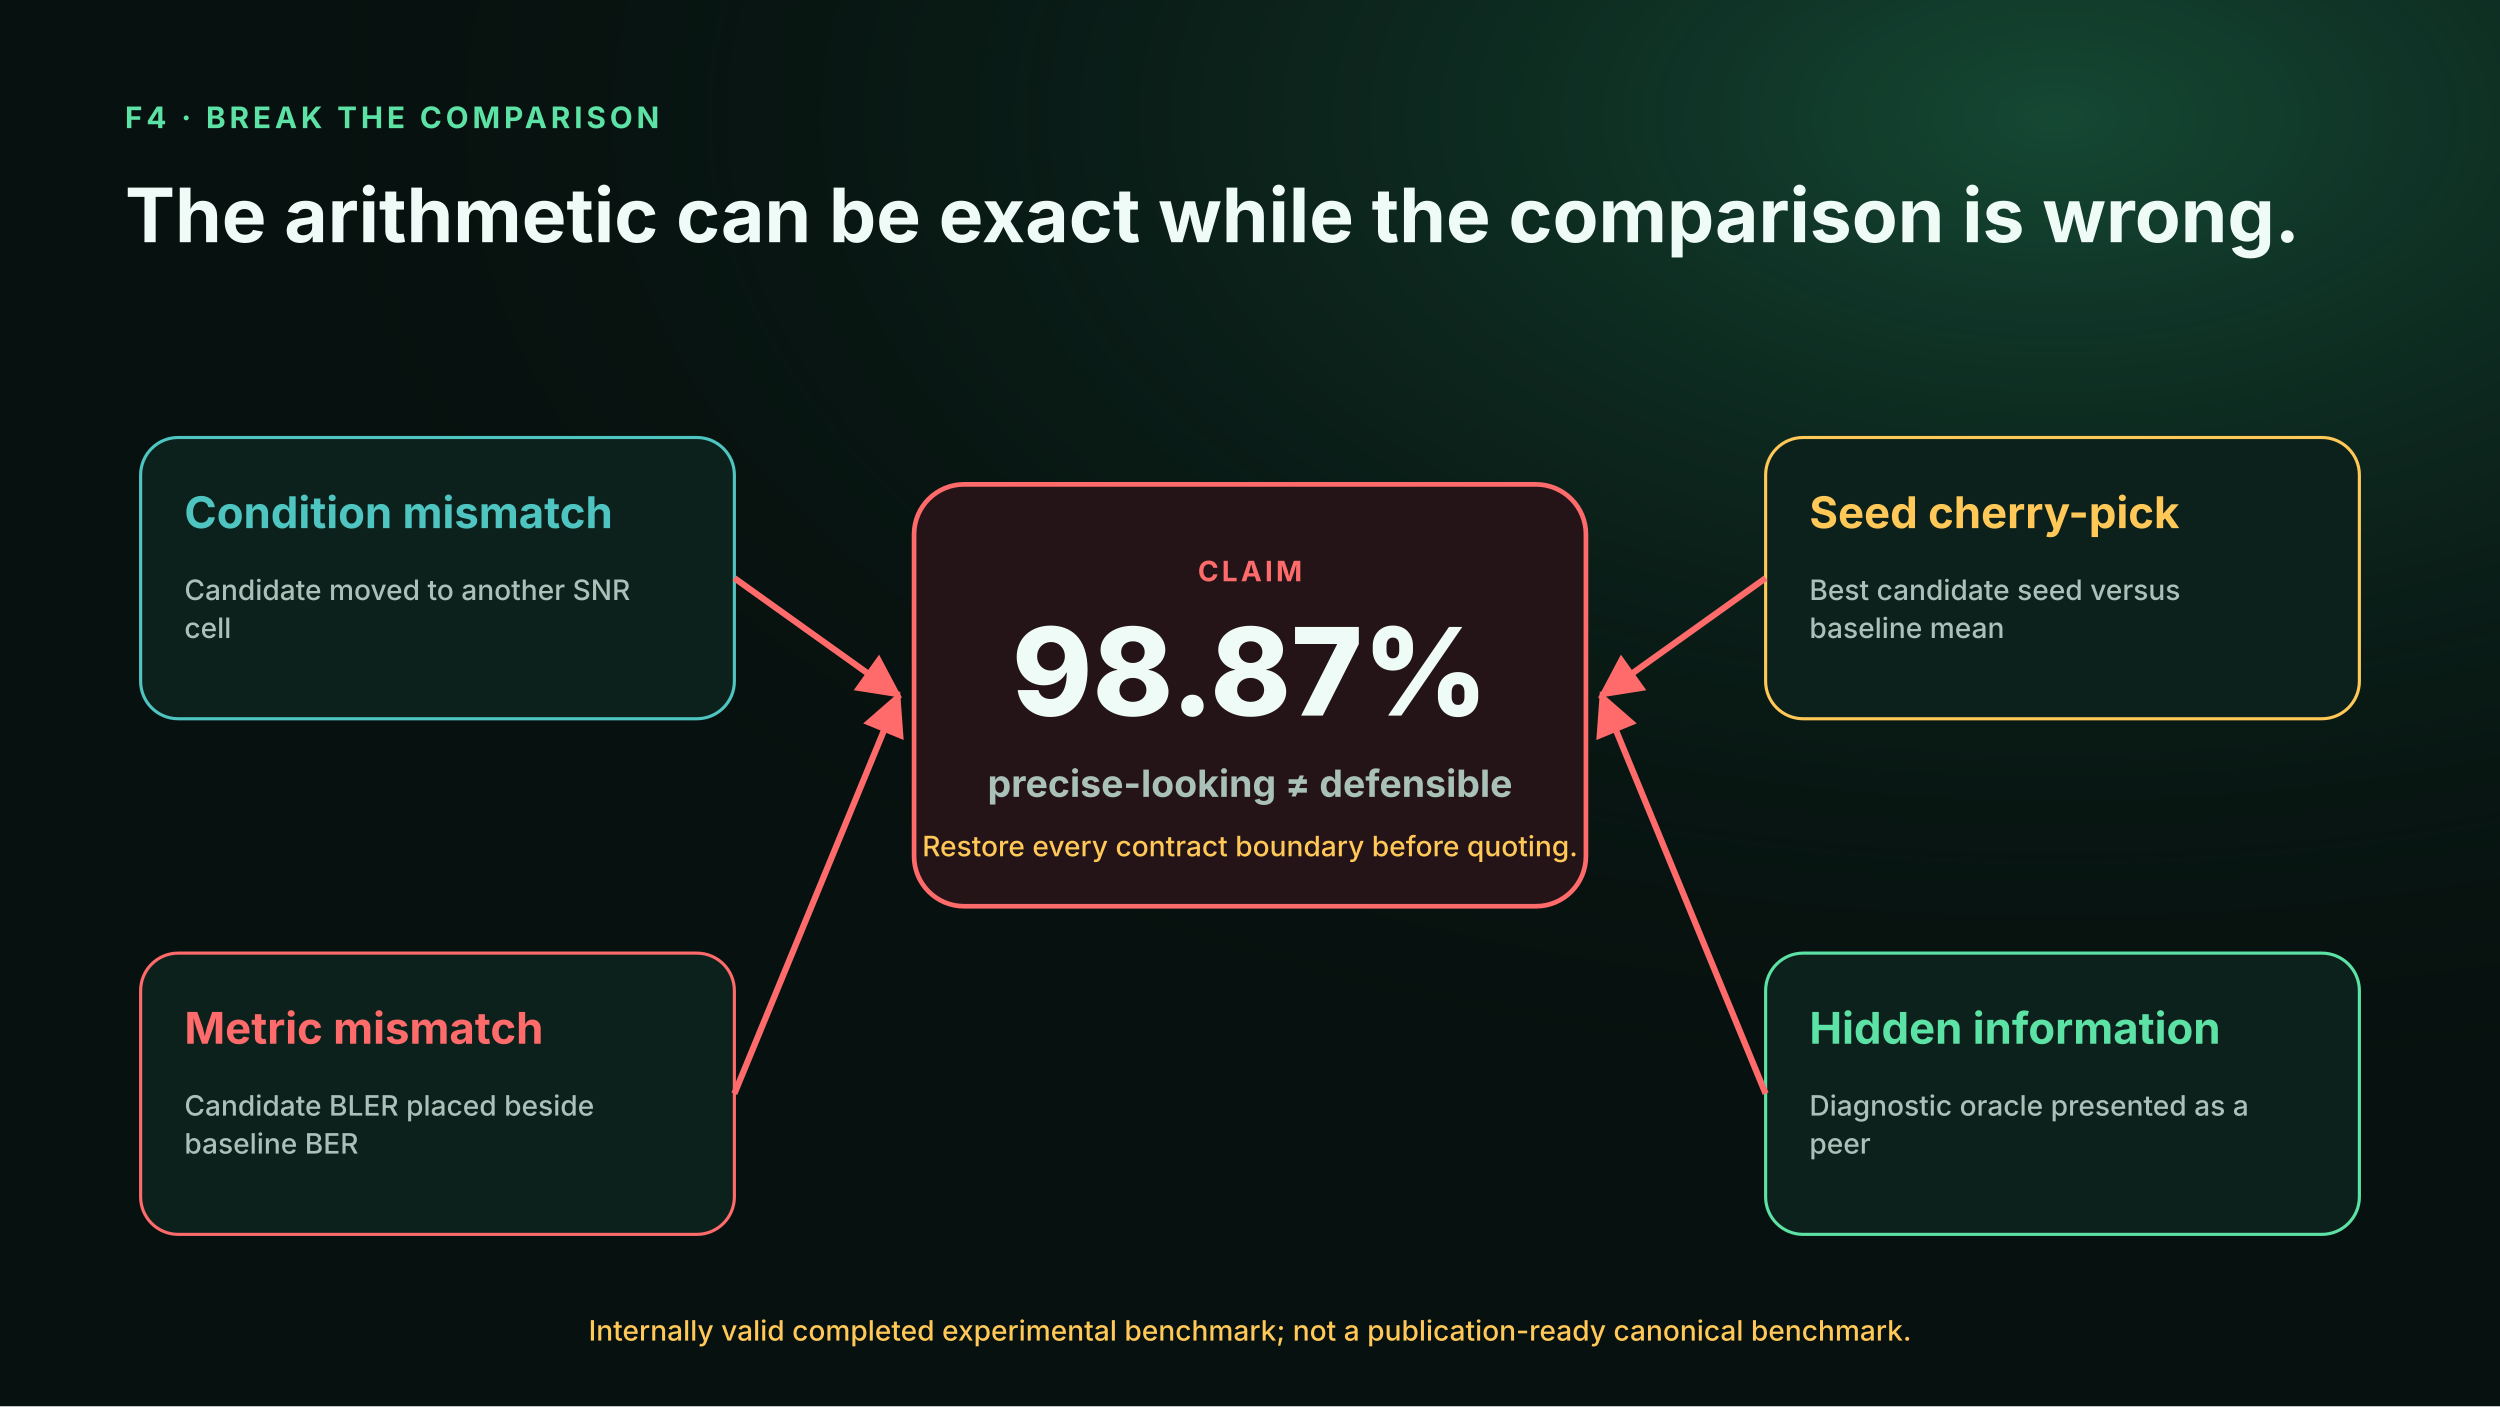
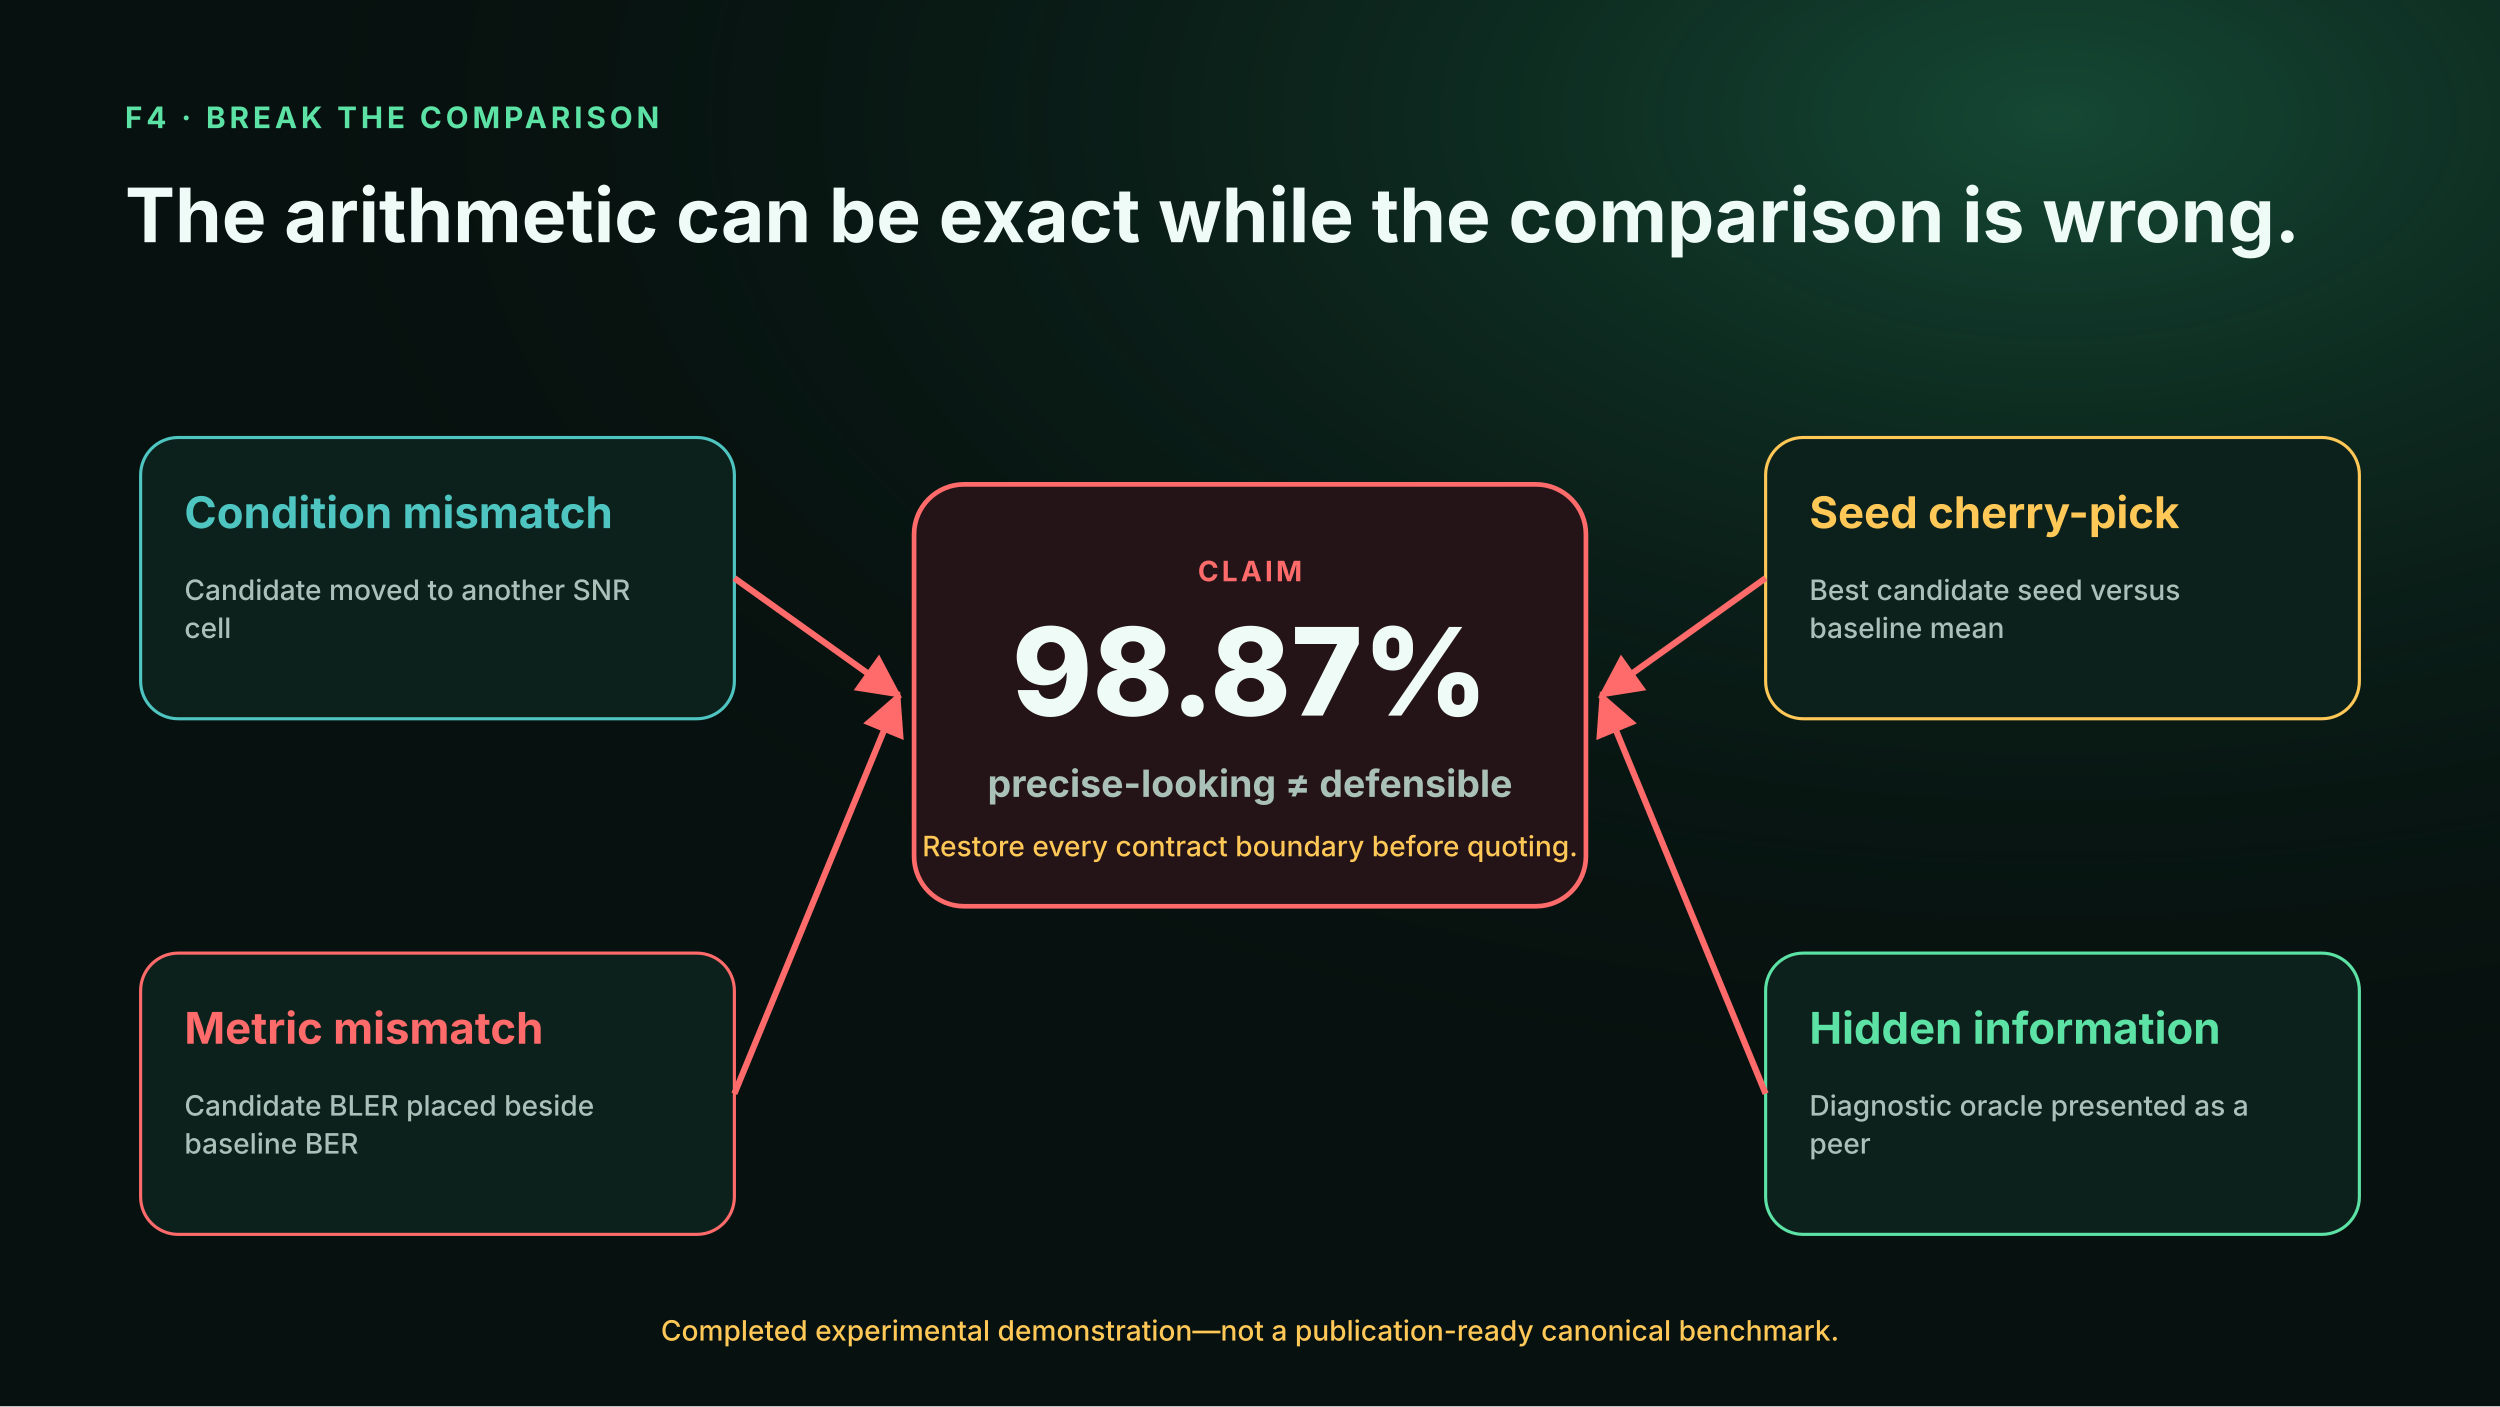
<svg xmlns="http://www.w3.org/2000/svg" viewBox="0 0 1600 900" role="img" aria-labelledby="title desc">
  <defs>
    <linearGradient id="hero" x1="0" y1="0" x2="1" y2="1">
      <stop offset="0" stop-color="#0b211b" />
      <stop offset="1" stop-color="#06100e" />
    </linearGradient>
    <radialGradient id="glow" cx="82%" cy="8%" r="72%">
      <stop offset="0" stop-color="#2fb47c" stop-opacity=".34" />
      <stop offset="1" stop-color="#07110f" stop-opacity="0" />
    </radialGradient>
    <marker id="arrow" viewBox="0 0 10 10" refX="9" refY="5" markerWidth="7" markerHeight="7" orient="auto-start-reverse">
      <path d="M 0 0 L 10 5 L 0 10 z" fill="#5de2a5" />
    </marker>
    <marker id="arrow-red" viewBox="0 0 10 10" refX="9" refY="5" markerWidth="7" markerHeight="7" orient="auto-start-reverse">
      <path d="M 0 0 L 10 5 L 0 10 z" fill="#ff6b6b" />
    </marker>
    <marker id="arrow-amber" viewBox="0 0 10 10" refX="9" refY="5" markerWidth="7" markerHeight="7" orient="auto-start-reverse">
      <path d="M 0 0 L 10 5 L 0 10 z" fill="#ffc857" />
    </marker>
    <marker id="arrow-teal" viewBox="0 0 10 10" refX="9" refY="5" markerWidth="7" markerHeight="7" orient="auto-start-reverse">
      <path d="M 0 0 L 10 5 L 0 10 z" fill="#4ec5c1" />
    </marker>
    <filter id="shadow" x="-20%" y="-20%" width="140%" height="140%">
      <feDropShadow dx="0" dy="16" stdDeviation="22" flood-color="#000" flood-opacity=".28" />
    </filter>
  </defs>
  <rect width="1600" height="900" fill="#07110f" />
  <rect width="1600" height="900" fill="url(#glow)" />
  <text x="80" y="82" fill="#5de2a5" font-family="Inter,Segoe UI,Arial,sans-serif" font-size="19" font-weight="750" text-anchor="start" letter-spacing="2.5">F4 · BREAK THE COMPARISON</text>
  <text x="80" y="155" fill="#effbf6" font-family="Inter,Segoe UI,Arial,sans-serif" font-size="48" font-weight="740" text-anchor="start">The arithmetic can be exact while the comparison is wrong.</text>
  <rect x="585" y="310" width="430" height="270" rx="32" fill="#241417" stroke="#ff6b6b" stroke-width="3" />
  <text x="800" y="372" fill="#ff6b6b" font-family="Inter,Segoe UI,Arial,sans-serif" font-size="18" font-weight="750" text-anchor="middle" letter-spacing="2">CLAIM</text>
  <text x="800" y="458" fill="#effbf6" font-family="Inter,Segoe UI,Arial,sans-serif" font-size="78" font-weight="780" text-anchor="middle">98.87%</text>
  <text x="800" y="510" fill="#a9c1b8" font-family="Inter,Segoe UI,Arial,sans-serif" font-size="24" font-weight="650" text-anchor="middle">precise-looking ≠ defensible</text>
  <text x="800" y="548" fill="#ffc857" font-family="Inter,Segoe UI,Arial,sans-serif" font-size="18" font-weight="500" text-anchor="middle">Restore every contract boundary before quoting.</text>
  <rect x="90" y="280" width="380" height="180" rx="24" fill="#0d211c" stroke="#4ec5c1" stroke-width="2" />
  <text x="118" y="338" fill="#4ec5c1" font-family="Inter,Segoe UI,Arial,sans-serif" font-size="28" font-weight="730" text-anchor="start">Condition mismatch</text>
  <text x="118" y="384" fill="#a9c1b8" font-family="Inter,Segoe UI,Arial,sans-serif" font-size="18" font-weight="500" text-anchor="start">
    <tspan x="118" dy="0">Candidate moved to another SNR</tspan>
    <tspan x="118" dy="24.3">cell</tspan>
  </text>
  <line x1="470" y1="370" x2="575" y2="445" stroke="#ff6b6b" stroke-width="4" marker-end="url(#arrow-red)" />
  <rect x="1130" y="280" width="380" height="180" rx="24" fill="#0d211c" stroke="#ffc857" stroke-width="2" />
  <text x="1158" y="338" fill="#ffc857" font-family="Inter,Segoe UI,Arial,sans-serif" font-size="28" font-weight="730" text-anchor="start">Seed cherry-pick</text>
  <text x="1158" y="384" fill="#a9c1b8" font-family="Inter,Segoe UI,Arial,sans-serif" font-size="18" font-weight="500" text-anchor="start">
    <tspan x="1158" dy="0">Best candidate seed versus</tspan>
    <tspan x="1158" dy="24.3">baseline mean</tspan>
  </text>
  <line x1="1130" y1="370" x2="1025" y2="445" stroke="#ff6b6b" stroke-width="4" marker-end="url(#arrow-red)" />
  <rect x="90" y="610" width="380" height="180" rx="24" fill="#0d211c" stroke="#ff6b6b" stroke-width="2" />
  <text x="118" y="668" fill="#ff6b6b" font-family="Inter,Segoe UI,Arial,sans-serif" font-size="28" font-weight="730" text-anchor="start">Metric mismatch</text>
  <text x="118" y="714" fill="#a9c1b8" font-family="Inter,Segoe UI,Arial,sans-serif" font-size="18" font-weight="500" text-anchor="start">
    <tspan x="118" dy="0">Candidate BLER placed beside</tspan>
    <tspan x="118" dy="24.3">baseline BER</tspan>
  </text>
  <line x1="470" y1="700" x2="575" y2="445" stroke="#ff6b6b" stroke-width="4" marker-end="url(#arrow-red)" />
  <rect x="1130" y="610" width="380" height="180" rx="24" fill="#0d211c" stroke="#5de2a5" stroke-width="2" />
  <text x="1158" y="668" fill="#5de2a5" font-family="Inter,Segoe UI,Arial,sans-serif" font-size="28" font-weight="730" text-anchor="start">Hidden information</text>
  <text x="1158" y="714" fill="#a9c1b8" font-family="Inter,Segoe UI,Arial,sans-serif" font-size="18" font-weight="500" text-anchor="start">
    <tspan x="1158" dy="0">Diagnostic oracle presented as a</tspan>
    <tspan x="1158" dy="24.3">peer</tspan>
  </text>
  <line x1="1130" y1="700" x2="1025" y2="445" stroke="#ff6b6b" stroke-width="4" marker-end="url(#arrow-red)" />
-   <text x="800" y="858" fill="#ffc857" font-family="Inter,Segoe UI,Arial,sans-serif" font-size="18" font-weight="500" text-anchor="middle">Internally valid completed experimental benchmark; not a publication-ready canonical benchmark.</text>
+   <text x="800" y="858" fill="#ffc857" font-family="Inter,Segoe UI,Arial,sans-serif" font-size="18" font-weight="500" text-anchor="middle">Completed experimental demonstration—not a publication-ready canonical benchmark.</text>
</svg>
